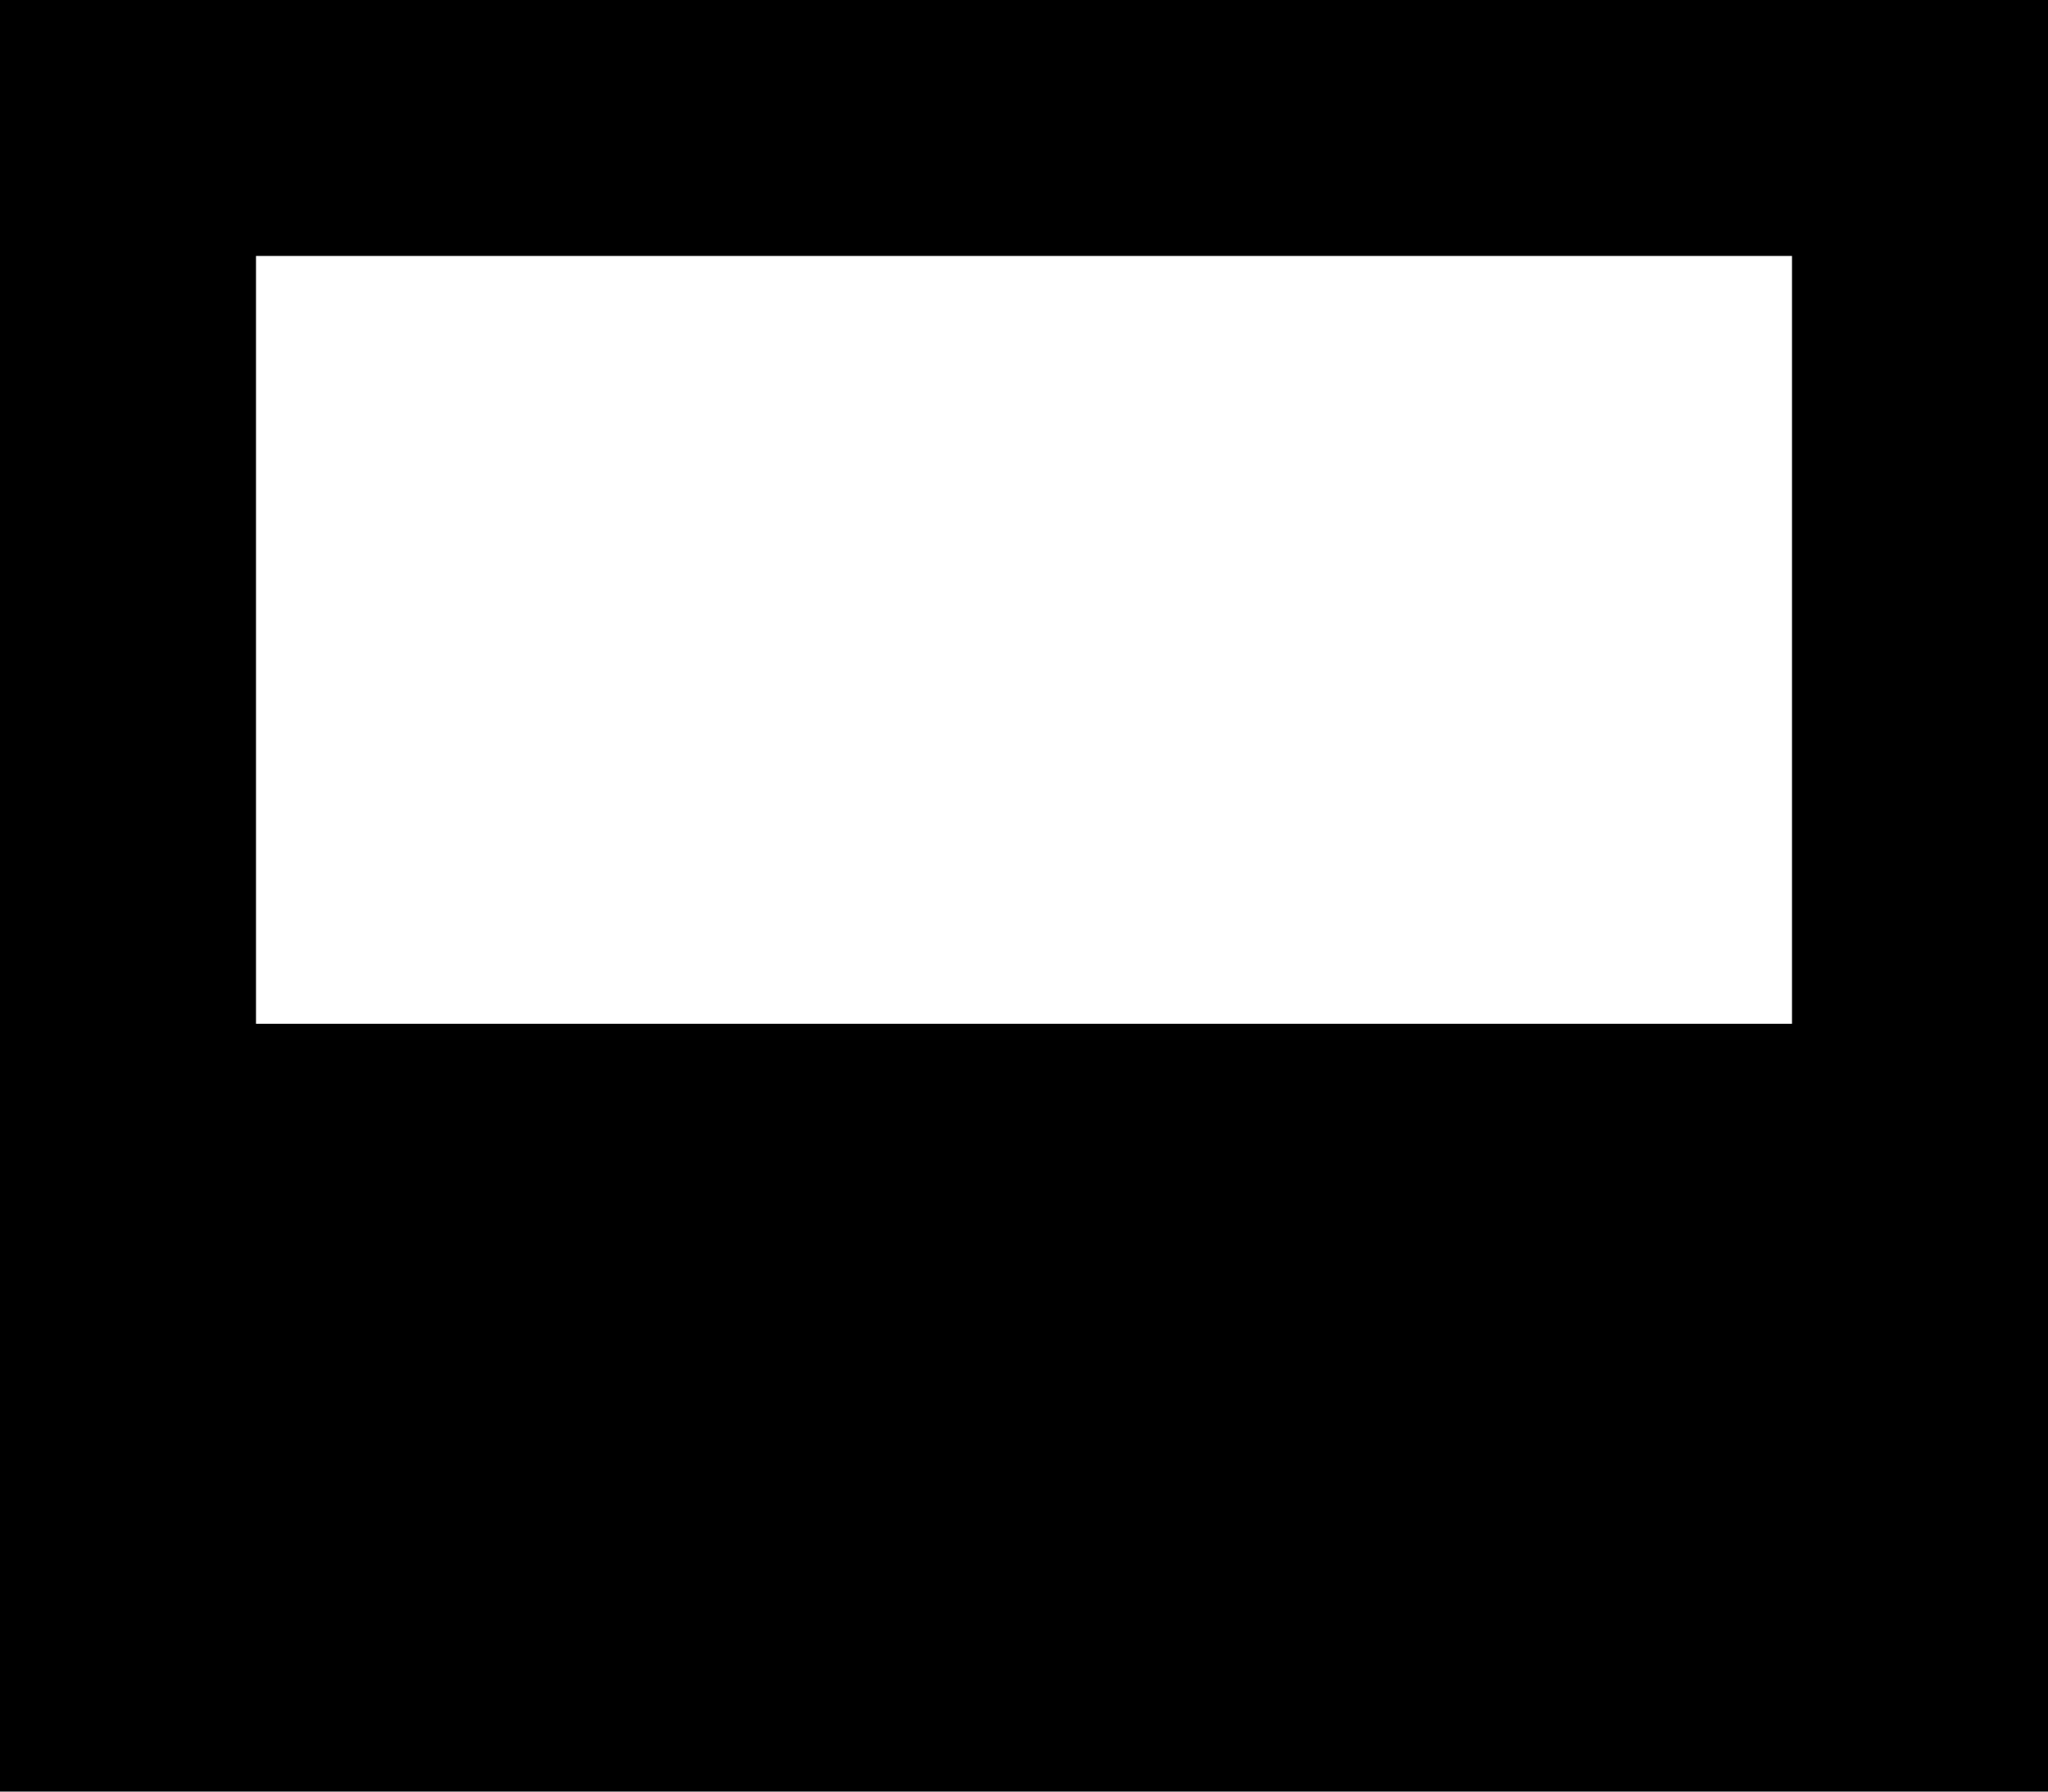
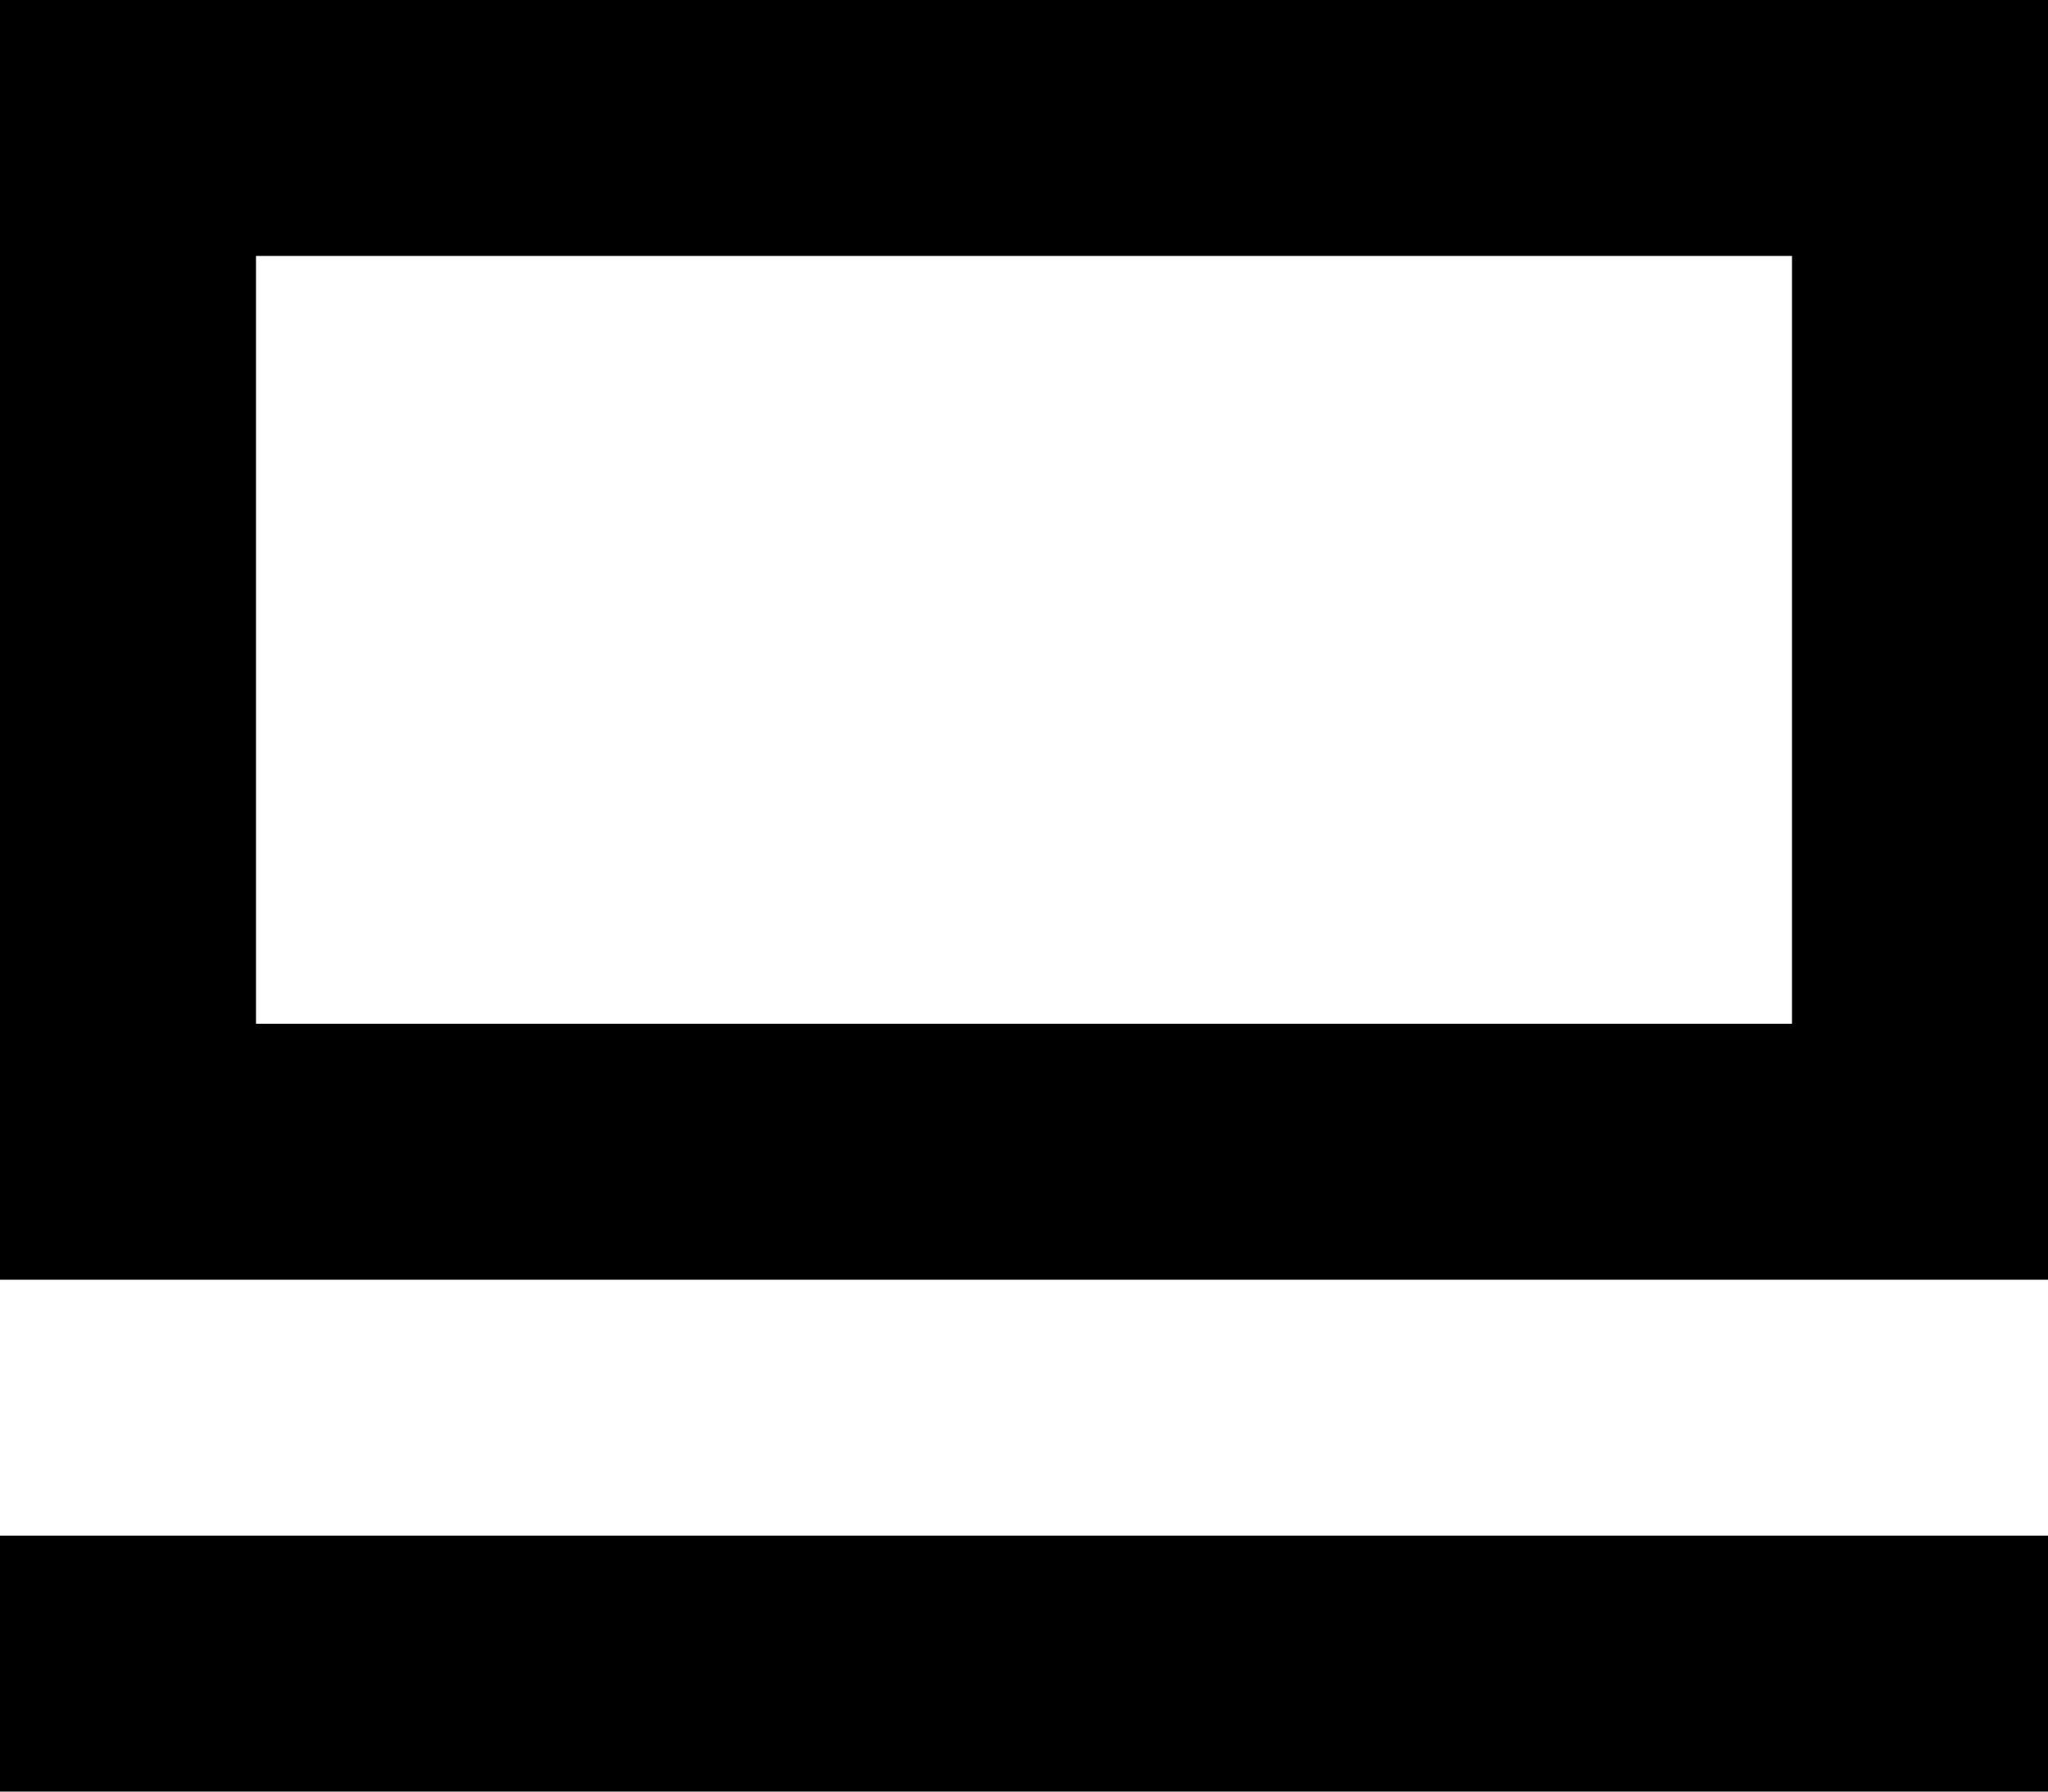
- <svg xmlns="http://www.w3.org/2000/svg" fill="none" viewBox="0 0 16 14">
-   <path d="M16 10H0v4h16v-4ZM14 2v6H2V2h12Zm2-2H0v10h16V0Z" fill="#000" />
+ <svg xmlns="http://www.w3.org/2000/svg" width="16" height="14" viewBox="0 0 16 14" fill="none">
+   <path d="M16 12H0V14H16V12Z" fill="black" />
+   <path d="M14 2V8H2V2H14ZM16 0H0V10H16V0Z" fill="black" />
</svg>
